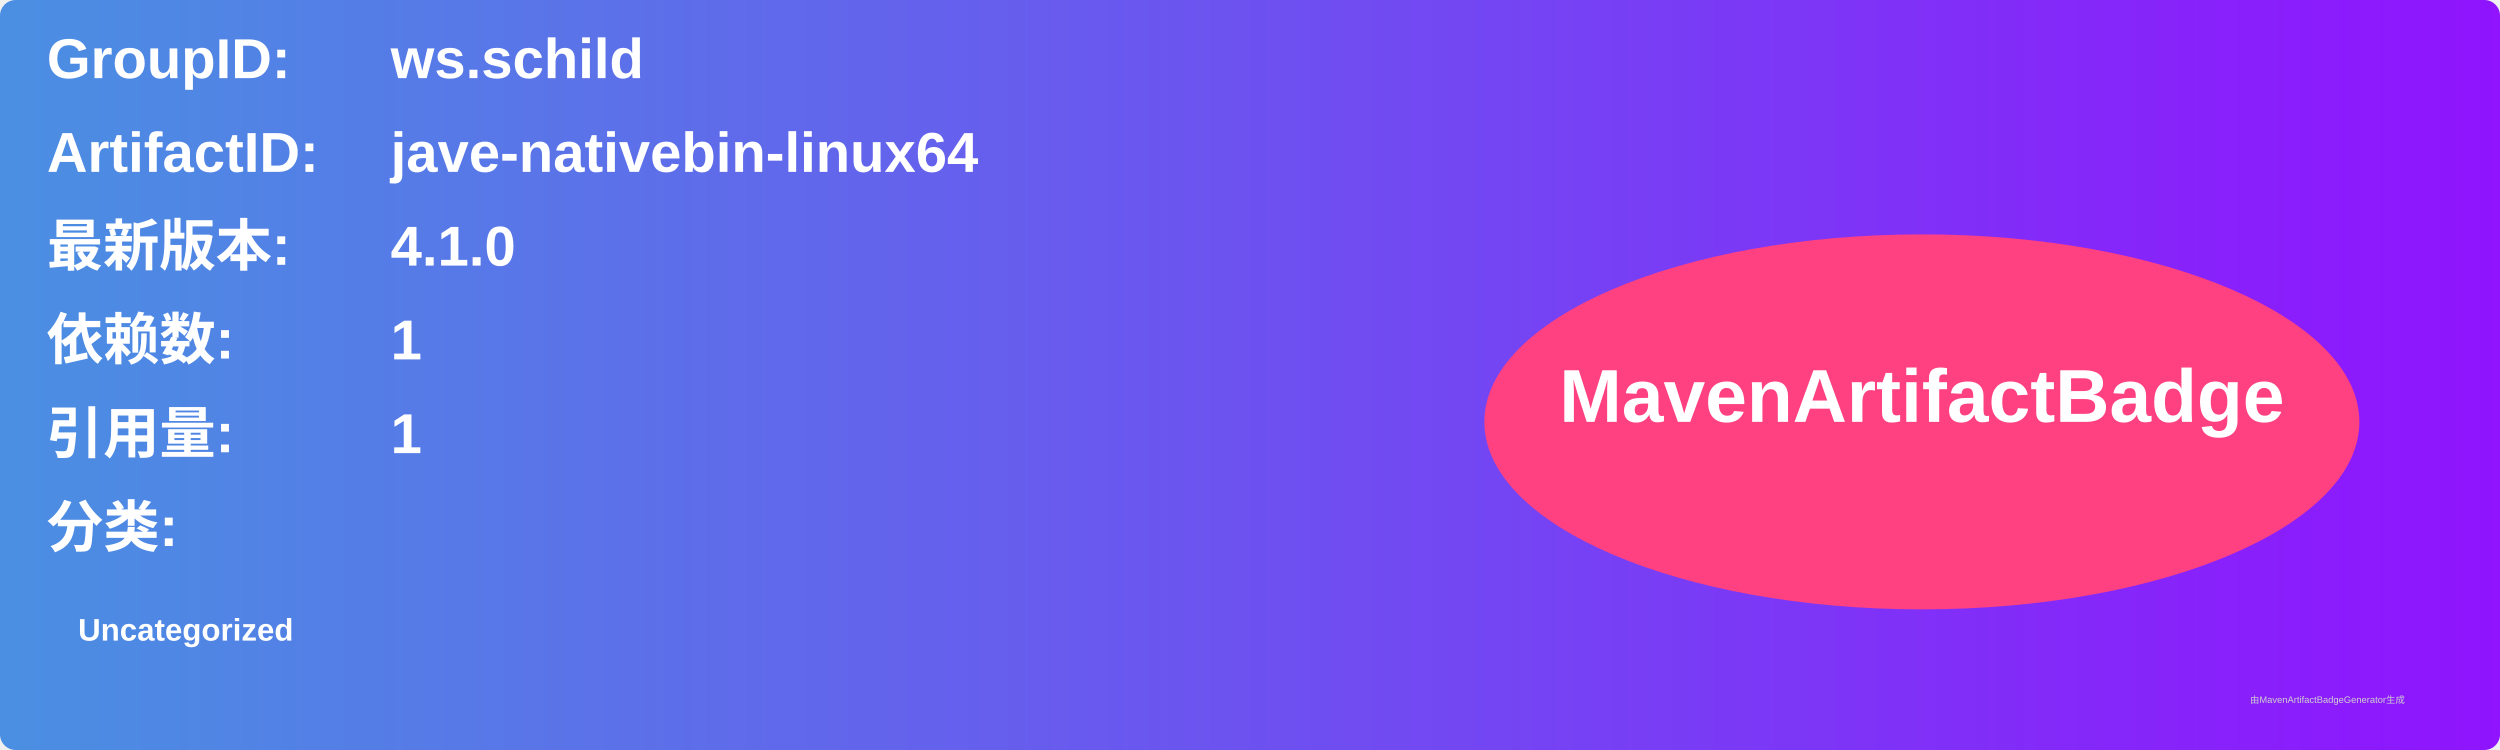
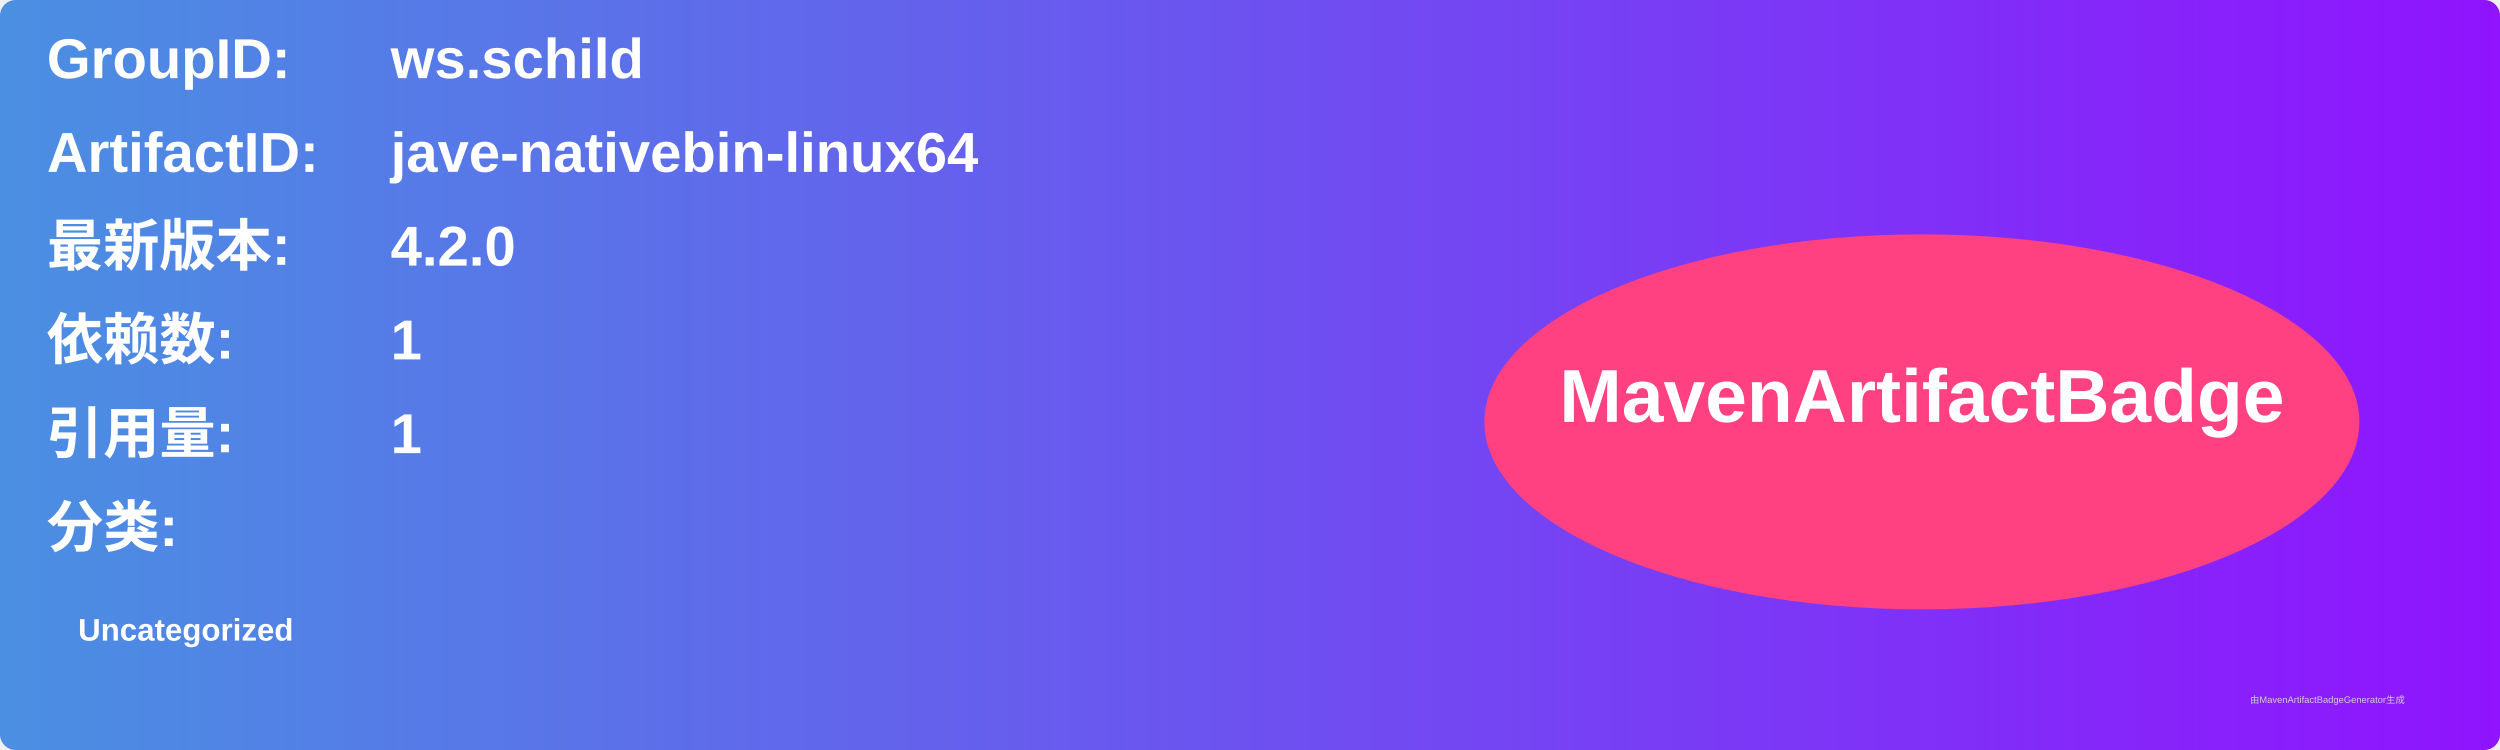
<svg xmlns="http://www.w3.org/2000/svg" width="800" height="240" viewBox="0 0 800 240">
  <linearGradient id="grad" x1="0%" y1="0%" x2="100%" y2="0%">
    <stop offset="0%" stop-color="#4a90e2" />
    <stop offset="100%" stop-color="#9013fe" />
  </linearGradient>
  <rect width="100%" height="100%" rx="5" ry="5" fill="url(#grad)" />
  <g transform="translate(15, 15)">
    <text x="0" y="10" font-family="Arial" font-size="18" fill="white" font-weight="bold" width="260">GroupID:</text>
    <text x="110" y="10" font-family="Arial" font-size="18" fill="white" font-weight="bold" width="460">ws.schild</text>
    <text x="0" y="40" font-family="Arial" font-size="18" fill="white" font-weight="bold" width="260">ArtifactID:</text>
    <text x="110" y="40" font-family="Arial" font-size="18" fill="white" font-weight="bold" width="460">jave-nativebin-linux64</text>
    <text x="0" y="70" font-family="Arial" font-size="18" fill="white" font-weight="bold">最新版本:</text>
    <text x="110" y="70" font-family="Arial" font-size="18" fill="white" font-weight="bold">
-       <tspan font-weight="bold">4.1.0</tspan>
+       <tspan font-weight="bold">4.2.0</tspan>
    </text>
    <text x="0" y="100" font-family="Arial" font-size="18" fill="white" font-weight="bold">依赖数: </text>
    <text x="110" y="100" font-family="Arial" font-size="18" fill="white">
      <tspan font-weight="bold">1</tspan>
    </text>
    <text x="0" y="130" font-family="Arial" font-size="18" fill="white" font-weight="bold">引用量: </text>
    <text x="110" y="130" font-family="Arial" font-size="18" fill="white">
      <tspan font-weight="bold">1</tspan>
    </text>
    <text x="0" y="160" font-family="Arial" font-size="18" fill="white" font-weight="bold">分类:</text>
    <text x="10" y="190" font-family="Arial" font-size="10" fill="white">
      <tspan font-weight="bold">Uncategorized</tspan>
    </text>
    <ellipse cx="600" cy="120" rx="140" ry="60" fill="#ff4081" />
    <text x="600" y="120" text-anchor="middle" font-family="Arial" font-size="24" fill="white" font-weight="bold">MavenArtifactBadge</text>
  </g>
  <text x="720" y="225" font-family="Arial" font-size="3" fill="#d0d0d0">由MavenArtifactBadgeGenerator生成</text>
</svg>
